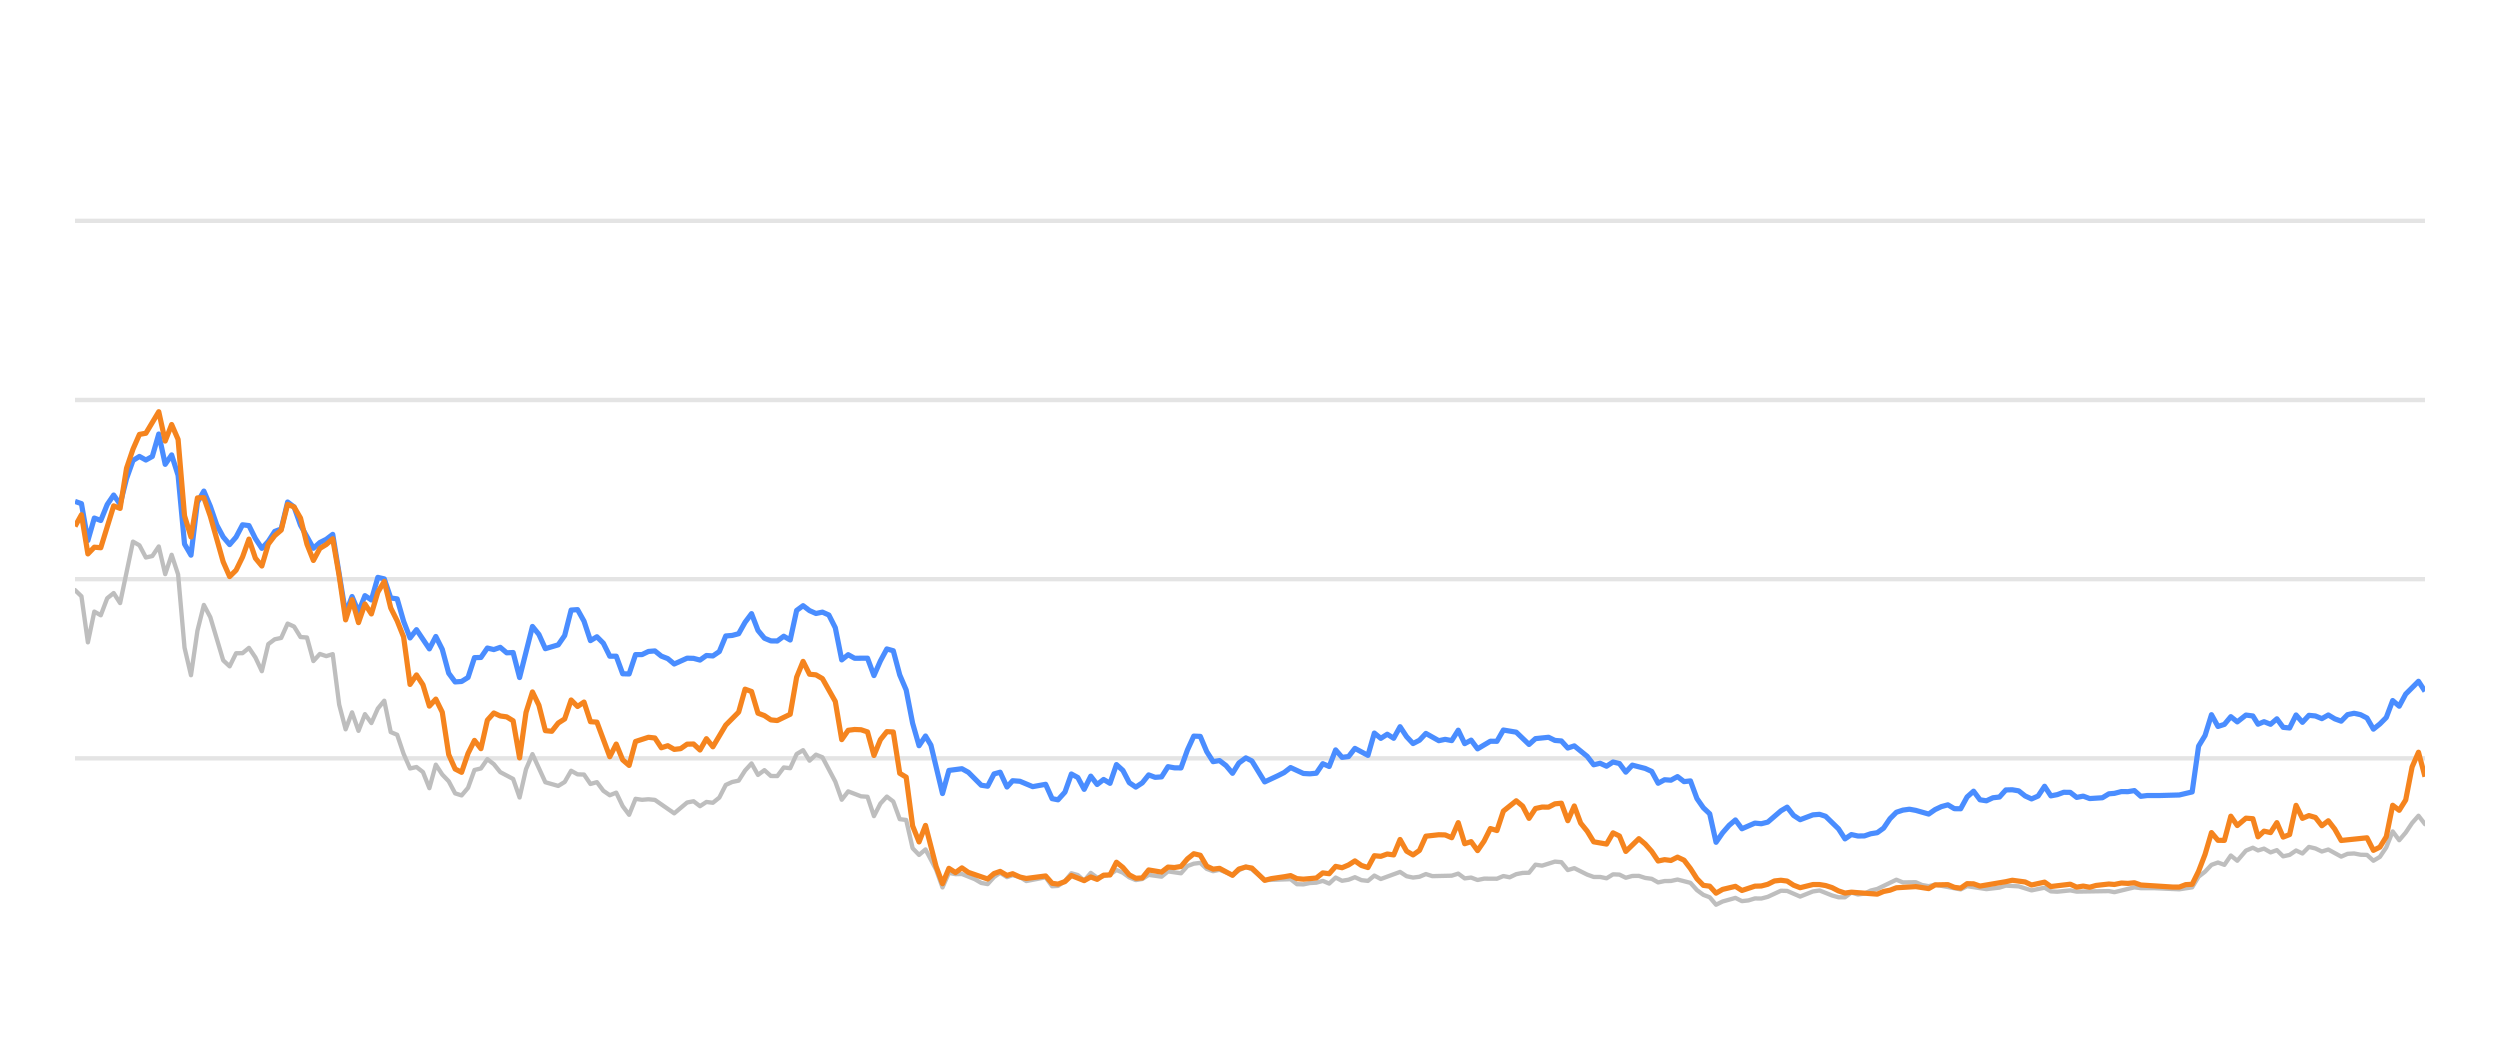
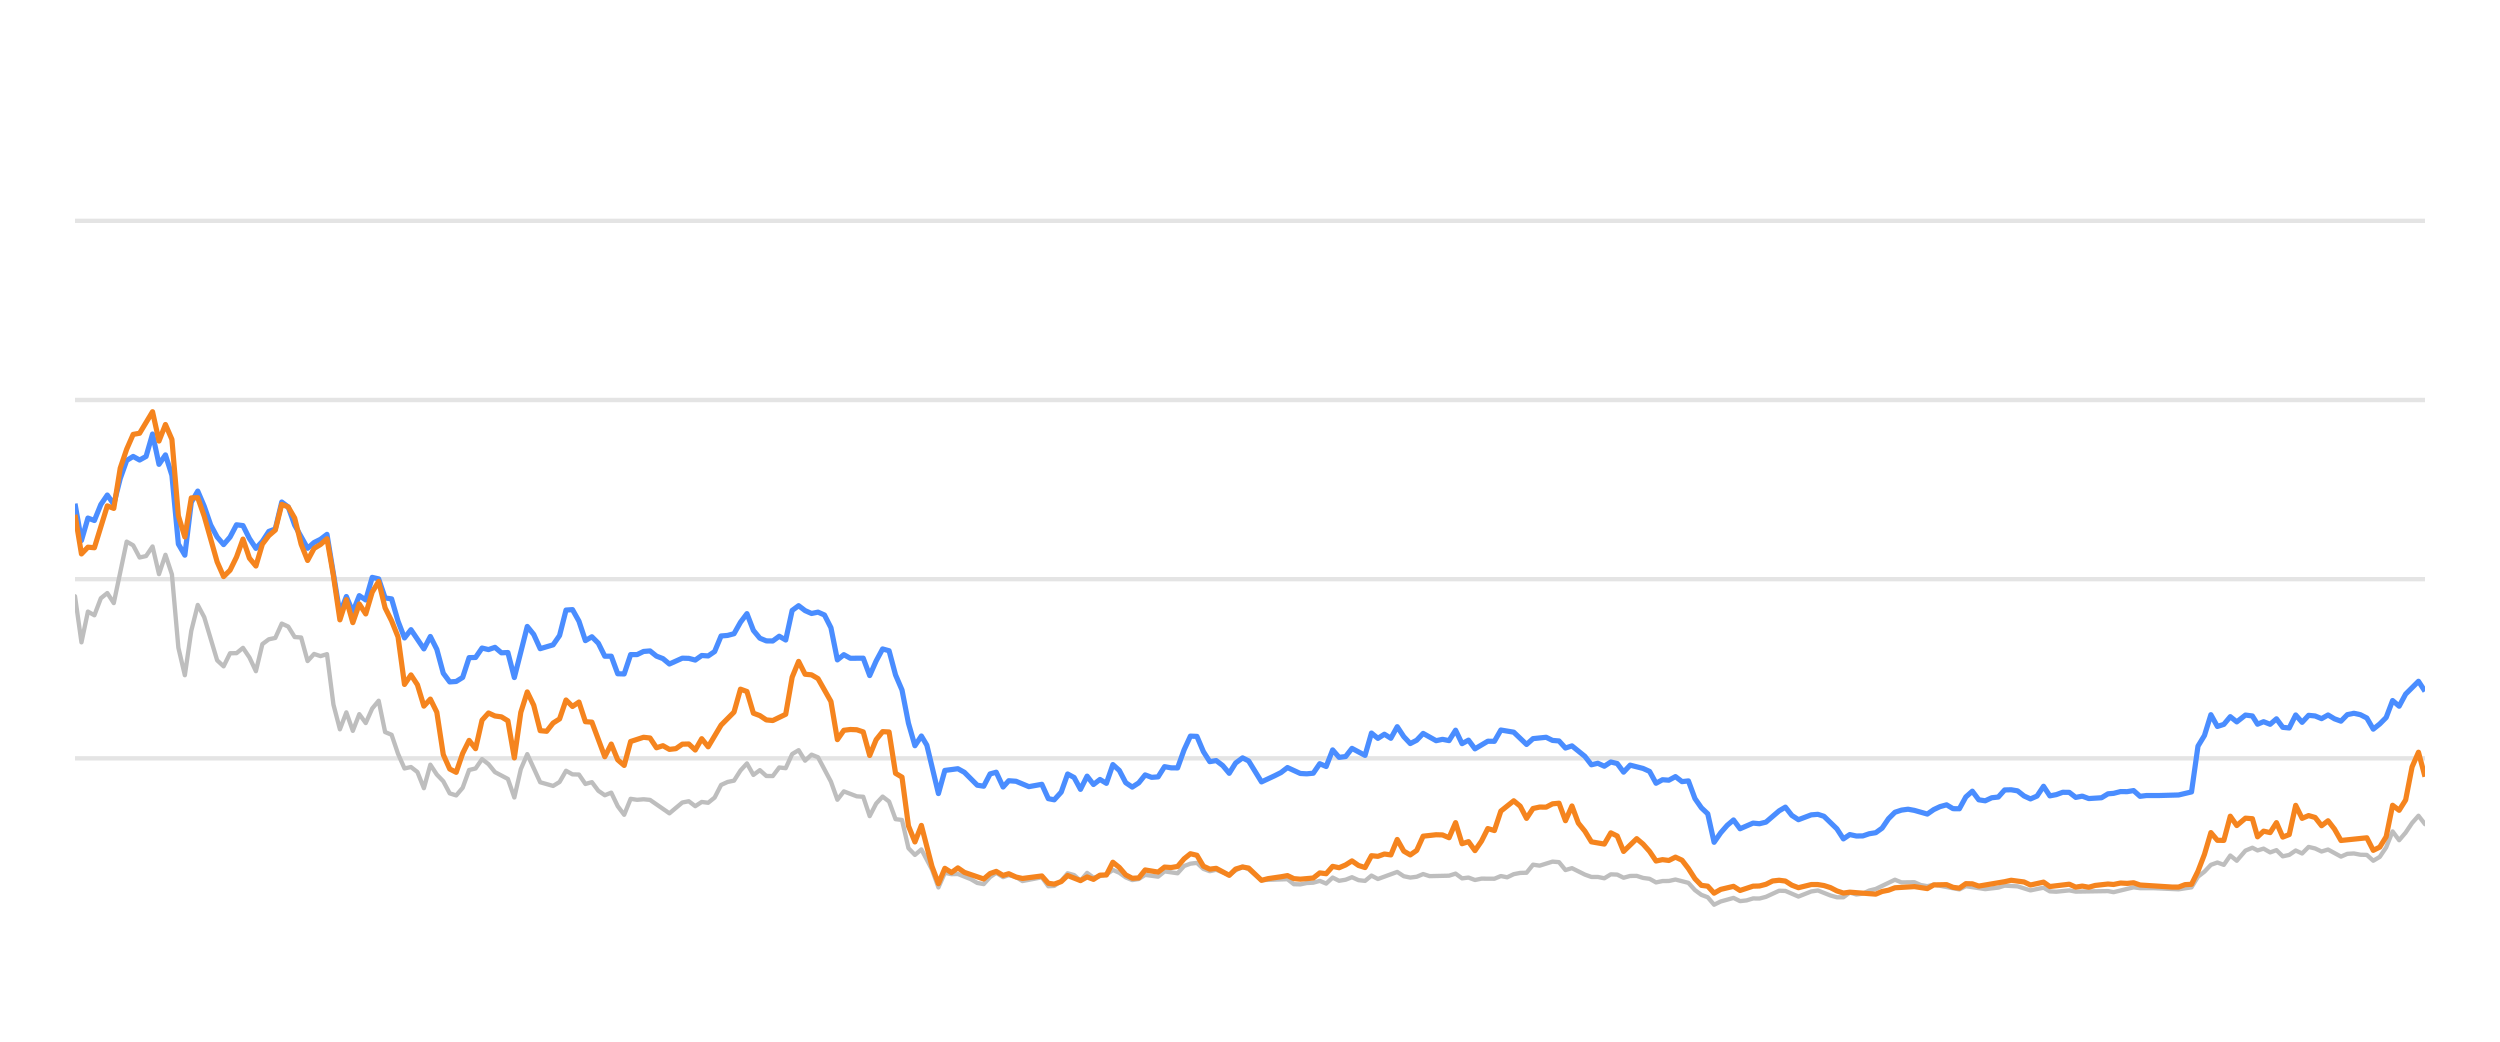
<svg xmlns="http://www.w3.org/2000/svg" width="288pt" height="120pt" viewBox="0 0 288 120" version="1.1">
  <defs>
    <style type="text/css">*{stroke-linejoin: round; stroke-linecap: butt}</style>
  </defs>
  <g id="figure_1">
    <g id="patch_1">
      <path d="M 0 120  L 288 120  L 288 0  L 0 0  L 0 120  z " style="fill: none; opacity: 0" />
    </g>
    <g id="axes_1">
      <g id="patch_2">
        <path d="M 8.64 108  L 279.36 108  L 279.36 4.8  L 8.64 4.8  L 8.64 108  z " style="fill: none" />
      </g>
      <g id="matplotlib.axis_1" />
      <g id="matplotlib.axis_2" />
      <g id="line2d_1">
-         <path d="M 8.64 87.36  L 279.36 87.36  " clip-path="url(#p2e4c283184)" style="fill: none; stroke: #b2b2b2; stroke-opacity: 0.35; stroke-width: 0.5; stroke-linecap: square" />
+         <path d="M 8.64 87.36  L 279.36 87.36  " clip-path="url(#p6e4145c4e1)" style="fill: none; stroke: #b2b2b2; stroke-opacity: 0.35; stroke-width: 0.5; stroke-linecap: square" />
      </g>
      <g id="line2d_2">
-         <path d="M 8.64 66.72  L 279.36 66.72  " clip-path="url(#p2e4c283184)" style="fill: none; stroke: #b2b2b2; stroke-opacity: 0.35; stroke-width: 0.5; stroke-linecap: square" />
+         <path d="M 8.64 66.72  L 279.36 66.72  " clip-path="url(#p6e4145c4e1)" style="fill: none; stroke: #b2b2b2; stroke-opacity: 0.35; stroke-width: 0.5; stroke-linecap: square" />
      </g>
      <g id="line2d_3">
-         <path d="M 8.64 46.08  L 279.36 46.08  " clip-path="url(#p2e4c283184)" style="fill: none; stroke: #b2b2b2; stroke-opacity: 0.35; stroke-width: 0.5; stroke-linecap: square" />
+         <path d="M 8.64 46.08  L 279.36 46.08  " clip-path="url(#p6e4145c4e1)" style="fill: none; stroke: #b2b2b2; stroke-opacity: 0.35; stroke-width: 0.5; stroke-linecap: square" />
      </g>
      <g id="line2d_4">
-         <path d="M 8.64 25.44  L 279.36 25.44  " clip-path="url(#p2e4c283184)" style="fill: none; stroke: #b2b2b2; stroke-opacity: 0.35; stroke-width: 0.5; stroke-linecap: square" />
+         <path d="M 8.64 25.44  L 279.36 25.44  " clip-path="url(#p6e4145c4e1)" style="fill: none; stroke: #b2b2b2; stroke-opacity: 0.35; stroke-width: 0.5; stroke-linecap: square" />
      </g>
      <g id="line2d_5">
-         <path d="M 8.64 67.979  L 9.382 68.691  L 10.125 73.996  L 10.867 70.456  L 11.609 70.879  L 12.351 68.918  L 13.094 68.32  L 13.836 69.475  L 15.32 62.396  L 16.063 62.819  L 16.805 64.223  L 17.547 64.057  L 18.289 62.953  L 19.032 66.142  L 19.774 63.913  L 20.516 66.173  L 21.258 74.615  L 22.001 77.783  L 22.743 72.664  L 23.485 69.692  L 24.227 71.096  L 25.712 76.07  L 26.454 76.761  L 27.196 75.255  L 27.939 75.244  L 28.681 74.635  L 29.423 75.74  L 30.165 77.319  L 30.908 74.202  L 31.65 73.645  L 32.392 73.49  L 33.134 71.839  L 33.877 72.179  L 34.619 73.387  L 35.361 73.438  L 36.103 76.152  L 36.846 75.337  L 37.588 75.585  L 38.33 75.358  L 39.072 81.168  L 39.815 84.016  L 40.557 82.066  L 41.299 84.192  L 42.042 82.272  L 42.784 83.294  L 43.526 81.622  L 44.268 80.724  L 45.011 84.336  L 45.753 84.646  L 46.495 86.844  L 47.237 88.526  L 47.98 88.361  L 48.722 88.939  L 49.464 90.797  L 50.206 88.093  L 50.949 89.228  L 51.691 90.002  L 52.433 91.395  L 53.175 91.632  L 53.918 90.755  L 54.66 88.702  L 55.402 88.526  L 56.144 87.453  L 56.887 88.031  L 57.629 88.949  L 59.113 89.734  L 59.856 91.87  L 60.598 88.609  L 61.34 86.875  L 62.825 90.115  L 64.309 90.539  L 65.051 90.084  L 65.794 88.794  L 66.536 89.207  L 67.278 89.228  L 68.02 90.312  L 68.763 90.105  L 69.505 91.096  L 70.247 91.612  L 70.989 91.313  L 71.732 92.871  L 72.474 93.862  L 73.216 92.025  L 73.958 92.138  L 74.701 92.076  L 75.443 92.148  L 77.67 93.696  L 79.154 92.448  L 79.897 92.303  L 80.639 92.871  L 81.381 92.386  L 82.123 92.479  L 82.866 91.88  L 83.608 90.425  L 84.35 90.084  L 85.092 89.93  L 85.835 88.764  L 86.577 87.948  L 87.319 89.269  L 88.061 88.722  L 88.804 89.393  L 89.546 89.403  L 90.288 88.413  L 91.03 88.495  L 91.773 86.865  L 92.515 86.421  L 93.257 87.628  L 93.999 86.937  L 94.742 87.236  L 96.226 90.043  L 96.968 92.128  L 97.711 91.168  L 99.195 91.736  L 99.937 91.787  L 100.68 94.016  L 101.422 92.572  L 102.164 91.767  L 102.906 92.334  L 103.649 94.367  L 104.391 94.46  L 105.133 97.711  L 105.875 98.485  L 106.618 97.855  L 107.834 100.167  L 108.576 102.231  L 109.315 100.549  L 110.074 100.704  L 110.811 100.683  L 112.298 101.282  L 113.037 101.715  L 113.779 101.849  L 114.513 101.034  L 115.216 100.549  L 116.006 101.044  L 116.655 100.817  L 117.489 101.034  L 118.23 101.498  L 120.457 101.065  L 121.201 102.097  L 121.881 102.056  L 122.683 101.498  L 123.422 100.601  L 124.163 100.807  L 124.896 101.457  L 125.655 100.559  L 126.39 101.106  L 127.872 100.745  L 128.616 100.219  L 129.358 100.539  L 130.094 101.075  L 130.844 101.385  L 131.588 101.261  L 132.326 100.786  L 133.813 100.993  L 134.554 100.384  L 136.052 100.601  L 136.796 99.765  L 137.525 99.496  L 138.273 99.403  L 139.016 100.095  L 139.751 100.363  L 140.489 100.198  L 141.986 100.797  L 142.721 100.26  L 143.519 99.837  L 144.215 100.136  L 145.693 101.385  L 148.676 101.282  L 149.409 101.86  L 150.152 101.88  L 150.888 101.725  L 151.641 101.684  L 152.385 101.478  L 153.123 101.787  L 153.866 101.096  L 154.606 101.467  L 155.355 101.344  L 156.086 101.055  L 156.841 101.395  L 157.587 101.478  L 158.325 100.869  L 159.067 101.261  L 161.287 100.446  L 162.039 100.941  L 162.783 101.096  L 163.522 101.003  L 164.262 100.693  L 165.007 100.931  L 167.239 100.879  L 167.989 100.642  L 168.733 101.189  L 169.473 101.096  L 170.216 101.375  L 170.967 101.22  L 172.447 101.23  L 173.189 100.92  L 173.915 101.065  L 174.671 100.704  L 175.413 100.559  L 176.143 100.539  L 176.888 99.61  L 177.645 99.723  L 179.125 99.259  L 179.871 99.321  L 180.612 100.229  L 181.358 100.012  L 182.845 100.755  L 183.594 101.024  L 184.331 101.024  L 185.076 101.178  L 185.822 100.724  L 186.559 100.755  L 187.291 101.117  L 188.045 100.91  L 188.797 100.9  L 189.528 101.137  L 190.278 101.24  L 191.018 101.653  L 191.761 101.498  L 192.492 101.488  L 193.25 101.323  L 194.738 101.705  L 195.488 102.541  L 196.228 103.088  L 196.958 103.366  L 197.689 104.223  L 198.447 103.851  L 199.921 103.439  L 200.671 103.81  L 201.417 103.728  L 202.162 103.5  L 202.899 103.511  L 203.647 103.315  L 205.16 102.613  L 205.879 102.634  L 207.377 103.284  L 208.848 102.696  L 209.612 102.582  L 211.054 103.16  L 211.797 103.366  L 212.543 103.366  L 213.276 102.819  L 214.032 103.046  L 214.78 102.943  L 215.508 102.592  L 216.261 102.407  L 218.463 101.344  L 219.216 101.653  L 220.697 101.633  L 221.419 101.952  L 222.184 102.087  L 222.924 101.911  L 225.867 102.458  L 226.609 102.087  L 228.835 102.427  L 230.34 102.252  L 231.069 102.025  L 232.553 102.107  L 234.035 102.572  L 235.536 102.262  L 236.261 102.685  L 237.005 102.726  L 238.494 102.572  L 239.236 102.716  L 242.942 102.654  L 243.579 102.778  L 245.882 102.221  L 246.621 102.314  L 248.117 102.314  L 251.053 102.448  L 252.536 102.221  L 253.278 100.993  L 254.023 100.415  L 254.762 99.63  L 255.509 99.362  L 256.25 99.63  L 256.99 98.557  L 257.735 99.156  L 258.734 97.99  L 259.529 97.659  L 260.122 97.969  L 260.815 97.763  L 261.569 98.196  L 262.296 97.938  L 263.019 98.65  L 263.761 98.485  L 264.505 97.979  L 265.242 98.32  L 265.989 97.566  L 266.735 97.742  L 267.478 98.093  L 268.221 97.866  L 269.705 98.681  L 270.441 98.361  L 271.193 98.32  L 271.938 98.464  L 272.678 98.485  L 273.417 99.156  L 274.163 98.712  L 274.9 97.618  L 275.637 95.781  L 276.39 96.792  L 277.135 95.915  L 277.874 94.811  L 278.61 93.975  L 279.36 94.945  L 279.36 94.945  " clip-path="url(#p2e4c283184)" style="fill: none; stroke: #bebebe; stroke-width: 0.5; stroke-linecap: round" />
+         <path d="M 8.64 68.691  L 9.384 73.996  L 10.129 70.456  L 10.873 70.879  L 11.617 68.918  L 12.361 68.32  L 13.106 69.475  L 14.594 62.396  L 15.339 62.819  L 16.083 64.223  L 16.827 64.057  L 17.572 62.953  L 18.316 66.142  L 19.06 63.913  L 19.804 66.173  L 20.549 74.615  L 21.293 77.783  L 22.037 72.664  L 22.782 69.692  L 23.526 71.096  L 25.015 76.07  L 25.759 76.761  L 26.503 75.255  L 27.247 75.244  L 27.992 74.635  L 28.736 75.74  L 29.48 77.319  L 30.225 74.202  L 30.969 73.645  L 31.713 73.49  L 32.457 71.839  L 33.202 72.179  L 33.946 73.387  L 34.69 73.438  L 35.435 76.152  L 36.179 75.337  L 36.923 75.585  L 37.668 75.358  L 38.412 81.168  L 39.156 84.016  L 39.9 82.066  L 40.645 84.192  L 41.389 82.272  L 42.133 83.294  L 42.878 81.622  L 43.622 80.724  L 44.366 84.336  L 45.111 84.646  L 45.855 86.844  L 46.599 88.526  L 47.343 88.361  L 48.088 88.939  L 48.832 90.797  L 49.576 88.093  L 50.321 89.228  L 51.065 90.002  L 51.809 91.395  L 52.553 91.632  L 53.298 90.755  L 54.042 88.702  L 54.786 88.526  L 55.531 87.453  L 56.275 88.031  L 57.019 88.949  L 58.508 89.734  L 59.252 91.87  L 59.996 88.609  L 60.741 86.875  L 62.229 90.115  L 63.718 90.539  L 64.462 90.084  L 65.207 88.794  L 65.951 89.207  L 66.695 89.228  L 67.439 90.312  L 68.184 90.105  L 68.928 91.096  L 69.672 91.612  L 70.417 91.313  L 71.161 92.871  L 71.905 93.862  L 72.649 92.025  L 73.394 92.138  L 74.138 92.076  L 74.882 92.148  L 77.115 93.696  L 78.604 92.448  L 79.348 92.303  L 80.092 92.871  L 80.837 92.386  L 81.581 92.479  L 82.325 91.88  L 83.07 90.425  L 83.814 90.084  L 84.558 89.93  L 85.303 88.764  L 86.047 87.948  L 86.791 89.269  L 87.535 88.722  L 88.28 89.393  L 89.024 89.403  L 89.768 88.413  L 90.513 88.495  L 91.257 86.865  L 92.001 86.421  L 92.745 87.628  L 93.49 86.937  L 94.234 87.236  L 95.723 90.043  L 96.467 92.128  L 97.211 91.168  L 98.7 91.736  L 99.444 91.787  L 100.188 94.016  L 100.933 92.572  L 101.677 91.767  L 102.421 92.334  L 103.166 94.367  L 103.91 94.46  L 104.654 97.711  L 105.399 98.485  L 106.143 97.855  L 107.363 100.167  L 108.107 102.231  L 108.848 100.549  L 109.609 100.704  L 110.347 100.683  L 111.838 101.282  L 112.58 101.715  L 113.324 101.849  L 114.059 101.034  L 114.765 100.549  L 115.557 101.044  L 116.207 100.817  L 117.044 101.034  L 117.787 101.498  L 120.02 101.065  L 120.766 102.097  L 121.448 102.056  L 122.252 101.498  L 122.993 100.601  L 123.736 100.807  L 124.472 101.457  L 125.233 100.559  L 125.969 101.106  L 127.456 100.745  L 128.202 100.219  L 128.945 100.539  L 129.684 101.075  L 130.436 101.385  L 131.182 101.261  L 131.922 100.786  L 133.413 100.993  L 134.156 100.384  L 135.658 100.601  L 136.404 99.765  L 137.135 99.496  L 137.885 99.403  L 138.63 100.095  L 139.367 100.363  L 140.107 100.198  L 141.608 100.797  L 142.346 100.26  L 143.145 99.837  L 143.843 100.136  L 145.326 101.385  L 148.317 101.282  L 149.051 101.86  L 149.796 101.88  L 150.534 101.725  L 151.29 101.684  L 152.036 101.478  L 152.776 101.787  L 153.521 101.096  L 154.263 101.467  L 155.014 101.344  L 155.747 101.055  L 156.504 101.395  L 157.253 101.478  L 157.992 100.869  L 158.736 101.261  L 160.962 100.446  L 161.716 100.941  L 162.463 101.096  L 163.204 101.003  L 163.946 100.693  L 164.693 100.931  L 166.93 100.879  L 167.683 100.642  L 168.429 101.189  L 169.171 101.096  L 169.916 101.375  L 170.669 101.22  L 172.154 101.23  L 172.898 100.92  L 173.625 101.065  L 174.383 100.704  L 175.127 100.559  L 175.859 100.539  L 176.606 99.61  L 177.366 99.723  L 178.85 99.259  L 179.598 99.321  L 180.341 100.229  L 181.089 100.012  L 182.579 100.755  L 183.331 101.024  L 184.07 101.024  L 184.817 101.178  L 185.565 100.724  L 186.304 100.755  L 187.038 101.117  L 187.794 100.91  L 188.548 100.9  L 189.281 101.137  L 190.033 101.24  L 190.775 101.653  L 191.52 101.498  L 192.253 101.488  L 193.013 101.323  L 194.505 101.705  L 195.258 102.541  L 195.999 103.088  L 196.732 103.366  L 197.464 104.223  L 198.225 103.851  L 199.702 103.439  L 200.454 103.81  L 201.203 103.728  L 201.95 103.5  L 202.689 103.511  L 203.439 103.315  L 204.956 102.613  L 205.677 102.634  L 207.18 103.284  L 208.654 102.696  L 209.42 102.582  L 210.867 103.16  L 211.611 103.366  L 212.359 103.366  L 213.094 102.819  L 213.853 103.046  L 214.602 102.943  L 215.332 102.592  L 216.087 102.407  L 218.296 101.344  L 219.051 101.653  L 220.536 101.633  L 221.26 101.952  L 222.027 102.087  L 222.769 101.911  L 225.72 102.458  L 226.464 102.087  L 228.696 102.427  L 230.206 102.252  L 230.936 102.025  L 232.424 102.107  L 233.911 102.572  L 235.416 102.262  L 236.142 102.685  L 236.888 102.726  L 238.382 102.572  L 239.126 102.716  L 242.842 102.654  L 243.481 102.778  L 245.79 102.221  L 246.531 102.314  L 248.031 102.314  L 250.975 102.448  L 252.462 102.221  L 253.207 100.993  L 253.954 100.415  L 254.694 99.63  L 255.443 99.362  L 256.186 99.63  L 256.929 98.557  L 257.676 99.156  L 258.678 97.99  L 259.475 97.659  L 260.069 97.969  L 260.764 97.763  L 261.52 98.196  L 262.249 97.938  L 262.975 98.65  L 263.718 98.485  L 264.464 97.979  L 265.203 98.32  L 265.952 97.566  L 266.701 97.742  L 267.445 98.093  L 268.191 97.866  L 269.679 98.681  L 270.416 98.361  L 271.171 98.32  L 271.918 98.464  L 272.659 98.485  L 273.4 99.156  L 274.149 98.712  L 274.887 97.618  L 275.627 95.781  L 276.382 96.792  L 277.129 95.915  L 277.87 94.811  L 278.608 93.975  L 279.36 94.945  L 279.36 94.945  " clip-path="url(#p6e4145c4e1)" style="fill: none; stroke: #bebebe; stroke-width: 0.5; stroke-linecap: round" />
      </g>
      <g id="line2d_6">
-         <path d="M 8.64 57.762  L 9.382 58.02  L 10.125 62.262  L 10.867 59.682  L 11.609 59.96  L 12.351 58.123  L 13.094 57.03  L 13.836 58.092  L 14.578 55.131  L 15.32 53.046  L 16.063 52.582  L 16.805 52.994  L 17.547 52.582  L 18.289 50.002  L 19.032 53.49  L 19.774 52.406  L 20.516 54.759  L 21.258 62.675  L 22.001 63.954  L 22.743 57.865  L 23.485 56.575  L 24.227 58.32  L 24.97 60.476  L 25.712 61.859  L 26.454 62.736  L 27.196 61.87  L 27.939 60.456  L 28.681 60.549  L 29.423 62.045  L 30.165 63.17  L 30.908 62.365  L 31.65 61.219  L 32.392 60.941  L 33.134 57.834  L 33.877 58.402  L 34.619 60.497  L 36.103 63.16  L 36.846 62.499  L 37.588 62.128  L 38.33 61.56  L 39.815 70.662  L 40.557 68.722  L 41.299 70.487  L 42.042 68.619  L 42.784 69.114  L 43.526 66.514  L 44.268 66.689  L 45.011 68.887  L 45.753 68.99  L 46.495 71.57  L 47.237 73.49  L 47.98 72.54  L 49.464 74.749  L 50.206 73.325  L 50.949 74.801  L 51.691 77.556  L 52.433 78.557  L 53.175 78.505  L 53.918 78.041  L 54.66 75.76  L 55.402 75.74  L 56.144 74.656  L 56.887 74.832  L 57.629 74.574  L 58.371 75.203  L 59.113 75.172  L 59.856 78.051  L 61.34 72.169  L 62.082 73.087  L 62.825 74.728  L 64.309 74.285  L 65.051 73.211  L 65.794 70.28  L 66.536 70.229  L 67.278 71.56  L 68.02 73.8  L 68.763 73.356  L 69.505 74.099  L 70.247 75.595  L 70.989 75.595  L 71.732 77.618  L 72.474 77.639  L 73.216 75.409  L 73.958 75.409  L 74.701 75.048  L 75.443 74.986  L 76.185 75.585  L 76.928 75.874  L 77.67 76.493  L 79.154 75.822  L 79.897 75.843  L 80.639 76.039  L 81.381 75.513  L 82.123 75.564  L 82.866 75.059  L 83.608 73.263  L 84.35 73.201  L 85.092 73.005  L 85.835 71.684  L 86.577 70.693  L 87.319 72.623  L 88.061 73.521  L 88.804 73.83  L 89.546 73.841  L 90.288 73.294  L 91.03 73.727  L 91.773 70.322  L 92.515 69.775  L 93.257 70.342  L 93.999 70.673  L 94.742 70.518  L 95.484 70.848  L 96.226 72.313  L 96.968 76.018  L 97.711 75.42  L 98.453 75.833  L 99.937 75.822  L 100.68 77.824  L 101.422 76.142  L 102.164 74.759  L 102.906 74.966  L 103.649 77.752  L 104.391 79.486  L 105.133 83.315  L 105.875 85.905  L 106.618 84.79  L 107.244 85.843  L 108.576 91.416  L 109.315 88.753  L 110.811 88.557  L 111.557 88.97  L 113.037 90.456  L 113.779 90.57  L 114.513 89.156  L 115.216 88.96  L 116.006 90.662  L 116.655 89.94  L 117.489 90.002  L 118.968 90.621  L 120.457 90.353  L 121.201 92.004  L 121.881 92.138  L 122.683 91.251  L 123.422 89.166  L 124.163 89.568  L 124.896 90.931  L 125.655 89.414  L 126.39 90.373  L 127.134 89.796  L 127.872 90.239  L 128.616 88.082  L 129.358 88.753  L 130.094 90.167  L 130.844 90.673  L 131.588 90.188  L 132.326 89.269  L 133.068 89.548  L 133.813 89.496  L 134.554 88.32  L 135.295 88.454  L 136.052 88.464  L 136.796 86.39  L 137.525 84.801  L 138.273 84.832  L 139.016 86.586  L 139.751 87.742  L 140.489 87.618  L 141.242 88.196  L 141.986 89.083  L 142.721 87.897  L 143.519 87.308  L 144.215 87.659  L 145.693 90.074  L 147.19 89.372  L 147.927 89.001  L 148.676 88.423  L 150.152 89.104  L 150.888 89.145  L 151.641 89.073  L 152.385 87.979  L 153.123 88.299  L 153.866 86.39  L 154.606 87.246  L 155.355 87.154  L 156.086 86.214  L 157.587 87.019  L 158.325 84.45  L 159.067 85.059  L 159.812 84.584  L 160.553 85.048  L 161.287 83.717  L 162.039 84.863  L 162.783 85.657  L 163.522 85.275  L 164.262 84.491  L 165.751 85.327  L 166.485 85.172  L 167.239 85.317  L 167.989 84.12  L 168.733 85.668  L 169.473 85.265  L 170.216 86.266  L 171.69 85.389  L 172.447 85.399  L 173.189 84.099  L 174.671 84.347  L 176.143 85.76  L 176.888 85.09  L 178.393 84.935  L 179.125 85.296  L 179.871 85.358  L 180.612 86.173  L 181.358 85.926  L 182.845 87.133  L 183.594 88.103  L 184.331 87.928  L 185.076 88.268  L 185.822 87.783  L 186.559 87.959  L 187.291 88.949  L 188.045 88.144  L 189.528 88.526  L 190.278 88.867  L 191.018 90.229  L 191.761 89.826  L 192.492 89.878  L 193.25 89.465  L 194.003 90.043  L 194.738 89.961  L 195.488 91.994  L 196.228 93.057  L 196.958 93.748  L 197.689 97.03  L 198.447 95.936  L 199.193 95.079  L 199.921 94.46  L 200.671 95.472  L 202.162 94.821  L 202.899 94.894  L 203.647 94.708  L 205.16 93.408  L 205.879 92.984  L 206.618 93.934  L 207.377 94.429  L 208.848 93.872  L 209.612 93.81  L 210.31 94.037  L 211.797 95.482  L 212.543 96.638  L 213.276 96.142  L 214.032 96.307  L 214.78 96.297  L 215.508 96.049  L 216.261 95.926  L 216.99 95.399  L 217.724 94.316  L 218.463 93.573  L 219.216 93.325  L 219.966 93.222  L 220.697 93.356  L 222.184 93.779  L 222.924 93.263  L 223.645 92.922  L 224.398 92.716  L 225.142 93.16  L 225.867 93.17  L 226.609 91.808  L 227.354 91.147  L 228.096 92.138  L 228.835 92.252  L 229.588 91.901  L 230.34 91.818  L 231.069 91.003  L 231.812 90.982  L 232.553 91.106  L 233.295 91.694  L 234.035 92.035  L 234.79 91.705  L 235.536 90.58  L 236.261 91.684  L 237.005 91.54  L 237.742 91.271  L 238.494 91.282  L 239.236 91.86  L 239.985 91.715  L 240.731 91.994  L 242.197 91.901  L 242.942 91.447  L 243.579 91.395  L 244.386 91.189  L 245.136 91.199  L 245.882 91.075  L 246.621 91.736  L 247.373 91.643  L 248.858 91.643  L 251.053 91.581  L 252.536 91.23  L 253.278 85.956  L 254.023 84.728  L 254.762 82.334  L 255.509 83.686  L 256.25 83.449  L 256.99 82.561  L 257.735 83.16  L 258.734 82.375  L 259.529 82.479  L 260.122 83.428  L 260.815 83.139  L 261.569 83.438  L 262.296 82.809  L 263.019 83.789  L 263.761 83.862  L 264.505 82.365  L 265.242 83.211  L 265.989 82.406  L 266.735 82.479  L 267.478 82.788  L 268.221 82.365  L 268.964 82.809  L 269.705 83.077  L 270.441 82.324  L 271.193 82.169  L 271.938 82.334  L 272.678 82.716  L 273.417 83.996  L 274.163 83.397  L 274.9 82.654  L 275.637 80.704  L 276.39 81.354  L 277.135 79.961  L 278.61 78.485  L 279.36 79.641  L 279.36 79.641  " clip-path="url(#p2e4c283184)" style="fill: none; stroke: #4a8dff; stroke-width: 0.6" />
+         <path d="M 8.64 58.02  L 9.384 62.262  L 10.129 59.682  L 10.873 59.96  L 11.617 58.123  L 12.361 57.03  L 13.106 58.092  L 13.85 55.131  L 14.594 53.046  L 15.339 52.582  L 16.083 52.994  L 16.827 52.582  L 17.572 50.002  L 18.316 53.49  L 19.06 52.406  L 19.804 54.759  L 20.549 62.675  L 21.293 63.954  L 22.037 57.865  L 22.782 56.575  L 23.526 58.32  L 24.27 60.476  L 25.015 61.859  L 25.759 62.736  L 26.503 61.87  L 27.247 60.456  L 27.992 60.549  L 28.736 62.045  L 29.48 63.17  L 30.225 62.365  L 30.969 61.219  L 31.713 60.941  L 32.457 57.834  L 33.202 58.402  L 33.946 60.497  L 35.435 63.16  L 36.179 62.499  L 36.923 62.128  L 37.668 61.56  L 39.156 70.662  L 39.9 68.722  L 40.645 70.487  L 41.389 68.619  L 42.133 69.114  L 42.878 66.514  L 43.622 66.689  L 44.366 68.887  L 45.111 68.99  L 45.855 71.57  L 46.599 73.49  L 47.343 72.54  L 48.832 74.749  L 49.576 73.325  L 50.321 74.801  L 51.065 77.556  L 51.809 78.557  L 52.553 78.505  L 53.298 78.041  L 54.042 75.76  L 54.786 75.74  L 55.531 74.656  L 56.275 74.832  L 57.019 74.574  L 57.764 75.203  L 58.508 75.172  L 59.252 78.051  L 60.741 72.169  L 61.485 73.087  L 62.229 74.728  L 63.718 74.285  L 64.462 73.211  L 65.207 70.28  L 65.951 70.229  L 66.695 71.56  L 67.439 73.8  L 68.184 73.356  L 68.928 74.099  L 69.672 75.595  L 70.417 75.595  L 71.161 77.618  L 71.905 77.639  L 72.649 75.409  L 73.394 75.409  L 74.138 75.048  L 74.882 74.986  L 75.627 75.585  L 76.371 75.874  L 77.115 76.493  L 78.604 75.822  L 79.348 75.843  L 80.092 76.039  L 80.837 75.513  L 81.581 75.564  L 82.325 75.059  L 83.07 73.263  L 83.814 73.201  L 84.558 73.005  L 85.303 71.684  L 86.047 70.693  L 86.791 72.623  L 87.535 73.521  L 88.28 73.83  L 89.024 73.841  L 89.768 73.294  L 90.513 73.727  L 91.257 70.322  L 92.001 69.775  L 92.745 70.342  L 93.49 70.673  L 94.234 70.518  L 94.978 70.848  L 95.723 72.313  L 96.467 76.018  L 97.211 75.42  L 97.956 75.833  L 99.444 75.822  L 100.188 77.824  L 100.933 76.142  L 101.677 74.759  L 102.421 74.966  L 103.166 77.752  L 103.91 79.486  L 104.654 83.315  L 105.399 85.905  L 106.143 84.79  L 106.771 85.843  L 108.107 91.416  L 108.848 88.753  L 110.347 88.557  L 111.096 88.97  L 112.58 90.456  L 113.324 90.57  L 114.059 89.156  L 114.765 88.96  L 115.557 90.662  L 116.207 89.94  L 117.044 90.002  L 118.527 90.621  L 120.02 90.353  L 120.766 92.004  L 121.448 92.138  L 122.252 91.251  L 122.993 89.166  L 123.736 89.568  L 124.472 90.931  L 125.233 89.414  L 125.969 90.373  L 126.716 89.796  L 127.456 90.239  L 128.202 88.082  L 128.945 88.753  L 129.684 90.167  L 130.436 90.673  L 131.182 90.188  L 131.922 89.269  L 132.666 89.548  L 133.413 89.496  L 134.156 88.32  L 134.899 88.454  L 135.658 88.464  L 136.404 86.39  L 137.135 84.801  L 137.885 84.832  L 138.63 86.586  L 139.367 87.742  L 140.107 87.618  L 140.862 88.196  L 141.608 89.083  L 142.346 87.897  L 143.145 87.308  L 143.843 87.659  L 145.326 90.074  L 146.827 89.372  L 147.566 89.001  L 148.317 88.423  L 149.796 89.104  L 150.534 89.145  L 151.29 89.073  L 152.036 87.979  L 152.776 88.299  L 153.521 86.39  L 154.263 87.246  L 155.014 87.154  L 155.747 86.214  L 157.253 87.019  L 157.992 84.45  L 158.736 85.059  L 159.483 84.584  L 160.226 85.048  L 160.962 83.717  L 161.716 84.863  L 162.463 85.657  L 163.204 85.275  L 163.946 84.491  L 165.439 85.327  L 166.175 85.172  L 166.93 85.317  L 167.683 84.12  L 168.429 85.668  L 169.171 85.265  L 169.916 86.266  L 171.394 85.389  L 172.154 85.399  L 172.898 84.099  L 174.383 84.347  L 175.859 85.76  L 176.606 85.09  L 178.116 84.935  L 178.85 85.296  L 179.598 85.358  L 180.341 86.173  L 181.089 85.926  L 182.579 87.133  L 183.331 88.103  L 184.07 87.928  L 184.817 88.268  L 185.565 87.783  L 186.304 87.959  L 187.038 88.949  L 187.794 88.144  L 189.281 88.526  L 190.033 88.867  L 190.775 90.229  L 191.52 89.826  L 192.253 89.878  L 193.013 89.465  L 193.768 90.043  L 194.505 89.961  L 195.258 91.994  L 195.999 93.057  L 196.732 93.748  L 197.464 97.03  L 198.225 95.936  L 198.972 95.079  L 199.702 94.46  L 200.454 95.472  L 201.95 94.821  L 202.689 94.894  L 203.439 94.708  L 204.956 93.408  L 205.677 92.984  L 206.418 93.934  L 207.18 94.429  L 208.654 93.872  L 209.42 93.81  L 210.12 94.037  L 211.611 95.482  L 212.359 96.638  L 213.094 96.142  L 213.853 96.307  L 214.602 96.297  L 215.332 96.049  L 216.087 95.926  L 216.819 95.399  L 217.555 94.316  L 218.296 93.573  L 219.051 93.325  L 219.803 93.222  L 220.536 93.356  L 222.027 93.779  L 222.769 93.263  L 223.492 92.922  L 224.247 92.716  L 224.993 93.16  L 225.72 93.17  L 226.464 91.808  L 227.211 91.147  L 227.955 92.138  L 228.696 92.252  L 229.451 91.901  L 230.206 91.818  L 230.936 91.003  L 231.681 90.982  L 232.424 91.106  L 233.168 91.694  L 233.911 92.035  L 234.667 91.705  L 235.416 90.58  L 236.142 91.684  L 236.888 91.54  L 237.627 91.271  L 238.382 91.282  L 239.126 91.86  L 239.877 91.715  L 240.624 91.994  L 242.095 91.901  L 242.842 91.447  L 243.481 91.395  L 244.29 91.189  L 245.042 91.199  L 245.79 91.075  L 246.531 91.736  L 247.285 91.643  L 248.775 91.643  L 250.975 91.581  L 252.462 91.23  L 253.207 85.956  L 253.954 84.728  L 254.694 82.334  L 255.443 83.686  L 256.186 83.449  L 256.929 82.561  L 257.676 83.16  L 258.678 82.375  L 259.475 82.479  L 260.069 83.428  L 260.764 83.139  L 261.52 83.438  L 262.249 82.809  L 262.975 83.789  L 263.718 83.862  L 264.464 82.365  L 265.203 83.211  L 265.952 82.406  L 266.701 82.479  L 267.445 82.788  L 268.191 82.365  L 268.935 82.809  L 269.679 83.077  L 270.416 82.324  L 271.171 82.169  L 271.918 82.334  L 272.659 82.716  L 273.4 83.996  L 274.149 83.397  L 274.887 82.654  L 275.627 80.704  L 276.382 81.354  L 277.129 79.961  L 278.608 78.485  L 279.36 79.641  L 279.36 79.641  " clip-path="url(#p6e4145c4e1)" style="fill: none; stroke: #4a8dff; stroke-width: 0.6" />
      </g>
      <g id="line2d_7">
-         <path d="M 8.64 60.642  L 9.382 59.3  L 10.125 63.81  L 10.867 63.036  L 11.609 63.098  L 13.094 58.278  L 13.836 58.567  L 14.578 53.934  L 15.32 51.746  L 16.063 50.043  L 16.805 49.909  L 18.289 47.432  L 19.032 50.807  L 19.774 48.908  L 20.516 50.621  L 21.258 59.424  L 22.001 61.859  L 22.743 57.36  L 23.485 57.329  L 24.227 59.465  L 25.712 64.728  L 26.454 66.421  L 27.196 65.688  L 27.939 64.171  L 28.681 62.107  L 29.423 64.305  L 30.165 65.203  L 30.908 62.685  L 31.65 61.704  L 32.392 61.065  L 33.134 58.103  L 33.877 58.402  L 34.619 59.682  L 35.361 62.695  L 36.103 64.563  L 36.846 63.18  L 37.588 62.726  L 38.33 62.066  L 39.072 66.338  L 39.815 71.405  L 40.557 69.083  L 41.299 71.725  L 42.042 69.579  L 42.784 70.724  L 43.526 68.216  L 44.268 66.978  L 45.011 70.033  L 45.753 71.519  L 46.495 73.376  L 47.237 78.846  L 47.98 77.752  L 48.722 78.887  L 49.464 81.343  L 50.206 80.538  L 50.949 82.045  L 51.691 86.927  L 52.433 88.588  L 53.175 88.97  L 53.918 86.792  L 54.66 85.296  L 55.402 86.245  L 56.144 82.964  L 56.887 82.138  L 57.629 82.479  L 58.371 82.582  L 59.113 83.036  L 59.856 87.308  L 60.598 82.066  L 61.34 79.713  L 62.082 81.24  L 62.825 84.171  L 63.567 84.243  L 64.309 83.294  L 65.051 82.819  L 65.794 80.642  L 66.536 81.385  L 67.278 80.879  L 68.02 83.139  L 68.763 83.191  L 70.247 87.174  L 70.989 85.719  L 71.732 87.535  L 72.474 88.175  L 73.216 85.42  L 74.701 84.935  L 75.443 85.017  L 76.185 86.142  L 76.928 85.905  L 77.67 86.328  L 78.412 86.245  L 79.154 85.729  L 79.897 85.709  L 80.639 86.4  L 81.381 85.1  L 82.123 86.029  L 83.608 83.531  L 85.092 82.035  L 85.835 79.393  L 86.577 79.661  L 87.319 82.159  L 88.061 82.437  L 88.804 82.933  L 89.546 83.005  L 91.03 82.283  L 91.773 78.01  L 92.515 76.194  L 93.257 77.67  L 93.999 77.742  L 94.742 78.175  L 96.226 80.807  L 96.968 85.203  L 97.711 84.13  L 98.453 84.037  L 99.195 84.068  L 99.937 84.316  L 100.68 87.03  L 101.422 85.213  L 102.164 84.285  L 102.906 84.326  L 103.649 89.083  L 104.391 89.527  L 105.133 95.141  L 105.875 96.989  L 106.618 95.09  L 107.834 99.806  L 108.576 101.798  L 109.315 100.033  L 110.074 100.518  L 110.811 99.981  L 111.557 100.497  L 113.779 101.261  L 114.513 100.632  L 115.216 100.384  L 116.006 100.848  L 116.655 100.652  L 117.489 101.034  L 118.23 101.199  L 120.457 100.91  L 121.201 101.756  L 121.881 101.849  L 122.683 101.56  L 123.422 100.859  L 124.896 101.447  L 125.655 101.024  L 126.39 101.302  L 127.134 100.817  L 127.872 100.797  L 128.616 99.331  L 129.358 99.93  L 130.094 100.786  L 130.844 101.178  L 131.588 101.137  L 132.326 100.219  L 133.813 100.466  L 134.554 99.888  L 135.295 99.94  L 136.052 99.816  L 136.796 98.939  L 137.525 98.351  L 138.273 98.526  L 139.016 99.785  L 139.751 100.126  L 140.489 100.033  L 141.986 100.838  L 142.721 100.116  L 143.519 99.878  L 144.215 100.002  L 145.693 101.416  L 146.446 101.22  L 147.927 101.003  L 148.676 100.869  L 149.409 101.22  L 150.152 101.282  L 151.641 101.148  L 152.385 100.559  L 153.123 100.652  L 153.866 99.806  L 154.606 99.961  L 155.355 99.641  L 156.086 99.176  L 156.841 99.703  L 157.587 99.94  L 158.325 98.578  L 159.067 98.65  L 159.812 98.382  L 160.553 98.485  L 161.287 96.71  L 162.039 98.052  L 162.783 98.485  L 163.522 97.969  L 164.262 96.328  L 165.751 96.163  L 166.485 96.184  L 167.239 96.504  L 167.989 94.77  L 168.733 97.195  L 169.473 96.958  L 170.216 97.99  L 170.967 96.896  L 171.69 95.451  L 172.447 95.678  L 173.189 93.438  L 174.671 92.252  L 175.413 92.871  L 176.143 94.274  L 176.888 93.139  L 177.645 92.974  L 178.393 92.984  L 179.125 92.603  L 179.871 92.53  L 180.612 94.543  L 181.358 92.85  L 182.091 94.821  L 182.845 95.75  L 183.594 96.978  L 185.076 97.236  L 185.822 95.946  L 186.559 96.307  L 187.291 98.082  L 188.797 96.617  L 189.528 97.236  L 190.278 98.082  L 191.018 99.187  L 191.761 99.032  L 192.492 99.125  L 193.25 98.743  L 194.003 99.094  L 194.738 100.054  L 195.488 101.23  L 196.228 101.994  L 196.958 102.087  L 197.689 102.892  L 198.447 102.458  L 199.921 102.107  L 200.671 102.582  L 202.162 102.087  L 202.899 102.066  L 203.647 101.87  L 204.414 101.488  L 205.16 101.406  L 205.879 101.498  L 206.618 101.973  L 207.377 102.262  L 208.848 101.901  L 209.612 101.901  L 210.31 102.014  L 211.054 102.252  L 211.797 102.634  L 212.543 102.881  L 213.276 102.778  L 216.261 103.005  L 216.99 102.696  L 217.724 102.551  L 218.463 102.272  L 220.697 102.138  L 222.184 102.365  L 222.924 101.942  L 224.398 101.911  L 225.142 102.221  L 225.867 102.314  L 226.609 101.798  L 227.354 101.818  L 228.096 102.076  L 231.069 101.571  L 231.812 101.406  L 233.295 101.602  L 234.035 101.952  L 235.536 101.622  L 236.261 102.128  L 238.494 101.86  L 239.236 102.2  L 239.985 102.076  L 240.731 102.21  L 241.458 102.004  L 242.942 101.839  L 243.579 101.891  L 244.386 101.725  L 245.136 101.767  L 245.882 101.694  L 246.621 101.952  L 250.311 102.19  L 251.053 102.19  L 251.793 101.911  L 252.536 101.87  L 253.278 100.363  L 254.023 98.423  L 254.762 95.915  L 255.509 96.803  L 256.25 96.813  L 256.99 94.027  L 257.735 95.1  L 258.734 94.254  L 259.529 94.316  L 260.122 96.4  L 260.815 95.75  L 261.569 95.915  L 262.296 94.77  L 263.019 96.431  L 263.761 96.142  L 264.505 92.778  L 265.242 94.274  L 265.989 93.954  L 266.735 94.171  L 267.478 95.121  L 268.221 94.553  L 268.964 95.513  L 269.705 96.823  L 272.678 96.514  L 273.417 97.959  L 274.163 97.587  L 274.9 96.39  L 275.637 92.768  L 276.39 93.346  L 277.135 92.159  L 277.874 88.351  L 278.61 86.658  L 279.36 89.476  L 279.36 89.476  " clip-path="url(#p2e4c283184)" style="fill: none; stroke: #f5841e; stroke-width: 0.6" />
+         <path d="M 8.64 59.3  L 9.384 63.81  L 10.129 63.036  L 10.873 63.098  L 12.361 58.278  L 13.106 58.567  L 13.85 53.934  L 14.594 51.746  L 15.339 50.043  L 16.083 49.909  L 17.572 47.432  L 18.316 50.807  L 19.06 48.908  L 19.804 50.621  L 20.549 59.424  L 21.293 61.859  L 22.037 57.36  L 22.782 57.329  L 23.526 59.465  L 25.015 64.728  L 25.759 66.421  L 26.503 65.688  L 27.247 64.171  L 27.992 62.107  L 28.736 64.305  L 29.48 65.203  L 30.225 62.685  L 30.969 61.704  L 31.713 61.065  L 32.457 58.103  L 33.202 58.402  L 33.946 59.682  L 34.69 62.695  L 35.435 64.563  L 36.179 63.18  L 36.923 62.726  L 37.668 62.066  L 38.412 66.338  L 39.156 71.405  L 39.9 69.083  L 40.645 71.725  L 41.389 69.579  L 42.133 70.724  L 42.878 68.216  L 43.622 66.978  L 44.366 70.033  L 45.111 71.519  L 45.855 73.376  L 46.599 78.846  L 47.343 77.752  L 48.088 78.887  L 48.832 81.343  L 49.576 80.538  L 50.321 82.045  L 51.065 86.927  L 51.809 88.588  L 52.553 88.97  L 53.298 86.792  L 54.042 85.296  L 54.786 86.245  L 55.531 82.964  L 56.275 82.138  L 57.019 82.479  L 57.764 82.582  L 58.508 83.036  L 59.252 87.308  L 59.996 82.066  L 60.741 79.713  L 61.485 81.24  L 62.229 84.171  L 62.974 84.243  L 63.718 83.294  L 64.462 82.819  L 65.207 80.642  L 65.951 81.385  L 66.695 80.879  L 67.439 83.139  L 68.184 83.191  L 69.672 87.174  L 70.417 85.719  L 71.161 87.535  L 71.905 88.175  L 72.649 85.42  L 74.138 84.935  L 74.882 85.017  L 75.627 86.142  L 76.371 85.905  L 77.115 86.328  L 77.86 86.245  L 78.604 85.729  L 79.348 85.709  L 80.092 86.4  L 80.837 85.1  L 81.581 86.029  L 83.07 83.531  L 84.558 82.035  L 85.303 79.393  L 86.047 79.661  L 86.791 82.159  L 87.535 82.437  L 88.28 82.933  L 89.024 83.005  L 90.513 82.283  L 91.257 78.01  L 92.001 76.194  L 92.745 77.67  L 93.49 77.742  L 94.234 78.175  L 95.723 80.807  L 96.467 85.203  L 97.211 84.13  L 97.956 84.037  L 98.7 84.068  L 99.444 84.316  L 100.188 87.03  L 100.933 85.213  L 101.677 84.285  L 102.421 84.326  L 103.166 89.083  L 103.91 89.527  L 104.654 95.141  L 105.399 96.989  L 106.143 95.09  L 107.363 99.806  L 108.107 101.798  L 108.848 100.033  L 109.609 100.518  L 110.347 99.981  L 111.096 100.497  L 113.324 101.261  L 114.059 100.632  L 114.765 100.384  L 115.557 100.848  L 116.207 100.652  L 117.044 101.034  L 117.787 101.199  L 120.02 100.91  L 120.766 101.756  L 121.448 101.849  L 122.252 101.56  L 122.993 100.859  L 124.472 101.447  L 125.233 101.024  L 125.969 101.302  L 126.716 100.817  L 127.456 100.797  L 128.202 99.331  L 128.945 99.93  L 129.684 100.786  L 130.436 101.178  L 131.182 101.137  L 131.922 100.219  L 133.413 100.466  L 134.156 99.888  L 134.899 99.94  L 135.658 99.816  L 136.404 98.939  L 137.135 98.351  L 137.885 98.526  L 138.63 99.785  L 139.367 100.126  L 140.107 100.033  L 141.608 100.838  L 142.346 100.116  L 143.145 99.878  L 143.843 100.002  L 145.326 101.416  L 146.08 101.22  L 147.566 101.003  L 148.317 100.869  L 149.051 101.22  L 149.796 101.282  L 151.29 101.148  L 152.036 100.559  L 152.776 100.652  L 153.521 99.806  L 154.263 99.961  L 155.014 99.641  L 155.747 99.176  L 156.504 99.703  L 157.253 99.94  L 157.992 98.578  L 158.736 98.65  L 159.483 98.382  L 160.226 98.485  L 160.962 96.71  L 161.716 98.052  L 162.463 98.485  L 163.204 97.969  L 163.946 96.328  L 165.439 96.163  L 166.175 96.184  L 166.93 96.504  L 167.683 94.77  L 168.429 97.195  L 169.171 96.958  L 169.916 97.99  L 170.669 96.896  L 171.394 95.451  L 172.154 95.678  L 172.898 93.438  L 174.383 92.252  L 175.127 92.871  L 175.859 94.274  L 176.606 93.139  L 177.366 92.974  L 178.116 92.984  L 178.85 92.603  L 179.598 92.53  L 180.341 94.543  L 181.089 92.85  L 181.824 94.821  L 182.579 95.75  L 183.331 96.978  L 184.817 97.236  L 185.565 95.946  L 186.304 96.307  L 187.038 98.082  L 188.548 96.617  L 189.281 97.236  L 190.033 98.082  L 190.775 99.187  L 191.52 99.032  L 192.253 99.125  L 193.013 98.743  L 193.768 99.094  L 194.505 100.054  L 195.258 101.23  L 195.999 101.994  L 196.732 102.087  L 197.464 102.892  L 198.225 102.458  L 199.702 102.107  L 200.454 102.582  L 201.95 102.087  L 202.689 102.066  L 203.439 101.87  L 204.208 101.488  L 204.956 101.406  L 205.677 101.498  L 206.418 101.973  L 207.18 102.262  L 208.654 101.901  L 209.42 101.901  L 210.12 102.014  L 210.867 102.252  L 211.611 102.634  L 212.359 102.881  L 213.094 102.778  L 216.087 103.005  L 216.819 102.696  L 217.555 102.551  L 218.296 102.272  L 220.536 102.138  L 222.027 102.365  L 222.769 101.942  L 224.247 101.911  L 224.993 102.221  L 225.72 102.314  L 226.464 101.798  L 227.211 101.818  L 227.955 102.076  L 230.936 101.571  L 231.681 101.406  L 233.168 101.602  L 233.911 101.952  L 235.416 101.622  L 236.142 102.128  L 238.382 101.86  L 239.126 102.2  L 239.877 102.076  L 240.624 102.21  L 241.353 102.004  L 242.842 101.839  L 243.481 101.891  L 244.29 101.725  L 245.042 101.767  L 245.79 101.694  L 246.531 101.952  L 250.232 102.19  L 250.975 102.19  L 251.717 101.911  L 252.462 101.87  L 253.207 100.363  L 253.954 98.423  L 254.694 95.915  L 255.443 96.803  L 256.186 96.813  L 256.929 94.027  L 257.676 95.1  L 258.678 94.254  L 259.475 94.316  L 260.069 96.4  L 260.764 95.75  L 261.52 95.915  L 262.249 94.77  L 262.975 96.431  L 263.718 96.142  L 264.464 92.778  L 265.203 94.274  L 265.952 93.954  L 266.701 94.171  L 267.445 95.121  L 268.191 94.553  L 268.935 95.513  L 269.679 96.823  L 272.659 96.514  L 273.4 97.959  L 274.149 97.587  L 274.887 96.39  L 275.627 92.768  L 276.382 93.346  L 277.129 92.159  L 277.87 88.351  L 278.608 86.658  L 279.36 89.476  L 279.36 89.476  " clip-path="url(#p6e4145c4e1)" style="fill: none; stroke: #f5841e; stroke-width: 0.6" />
      </g>
    </g>
  </g>
  <defs>
-     <clipPath id="p2e4c283184">
+     <clipPath id="p6e4145c4e1">
      <rect x="8.64" y="4.8" width="270.72" height="103.2" />
    </clipPath>
  </defs>
</svg>
